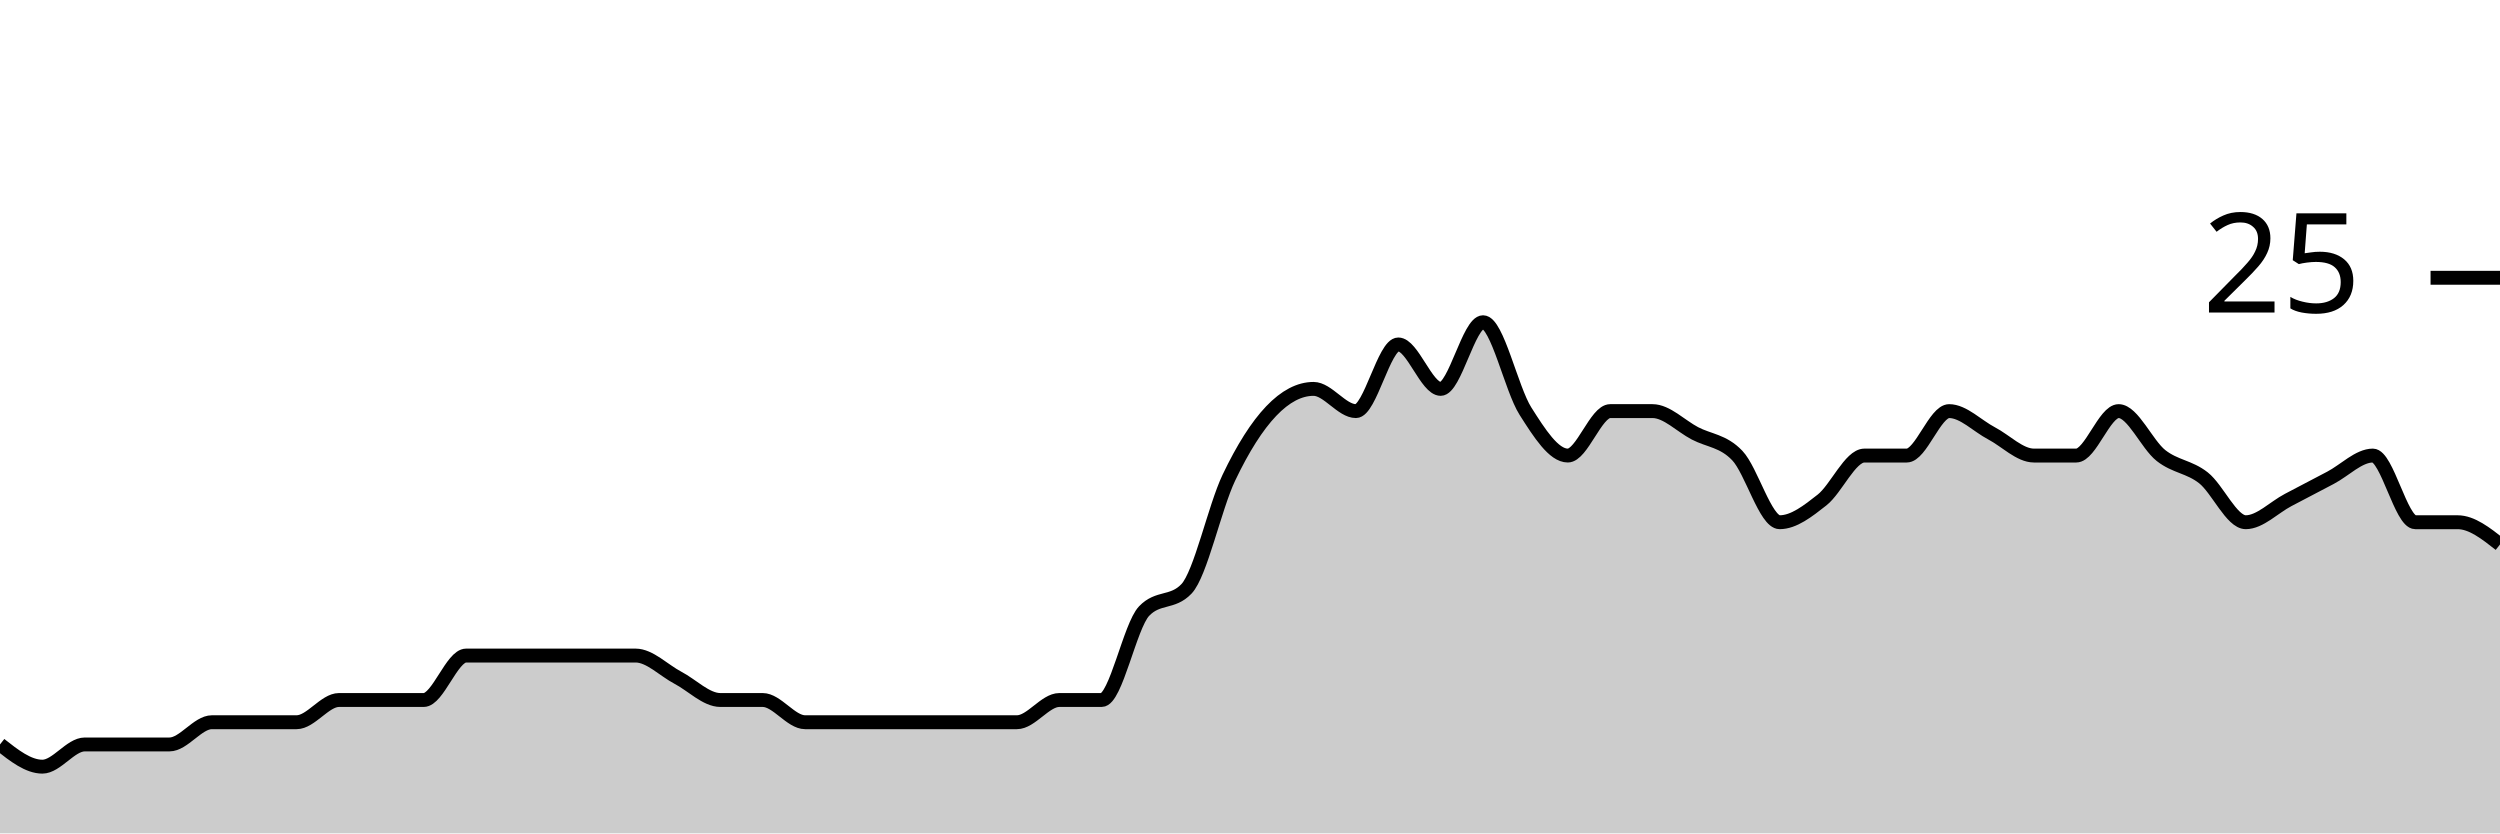
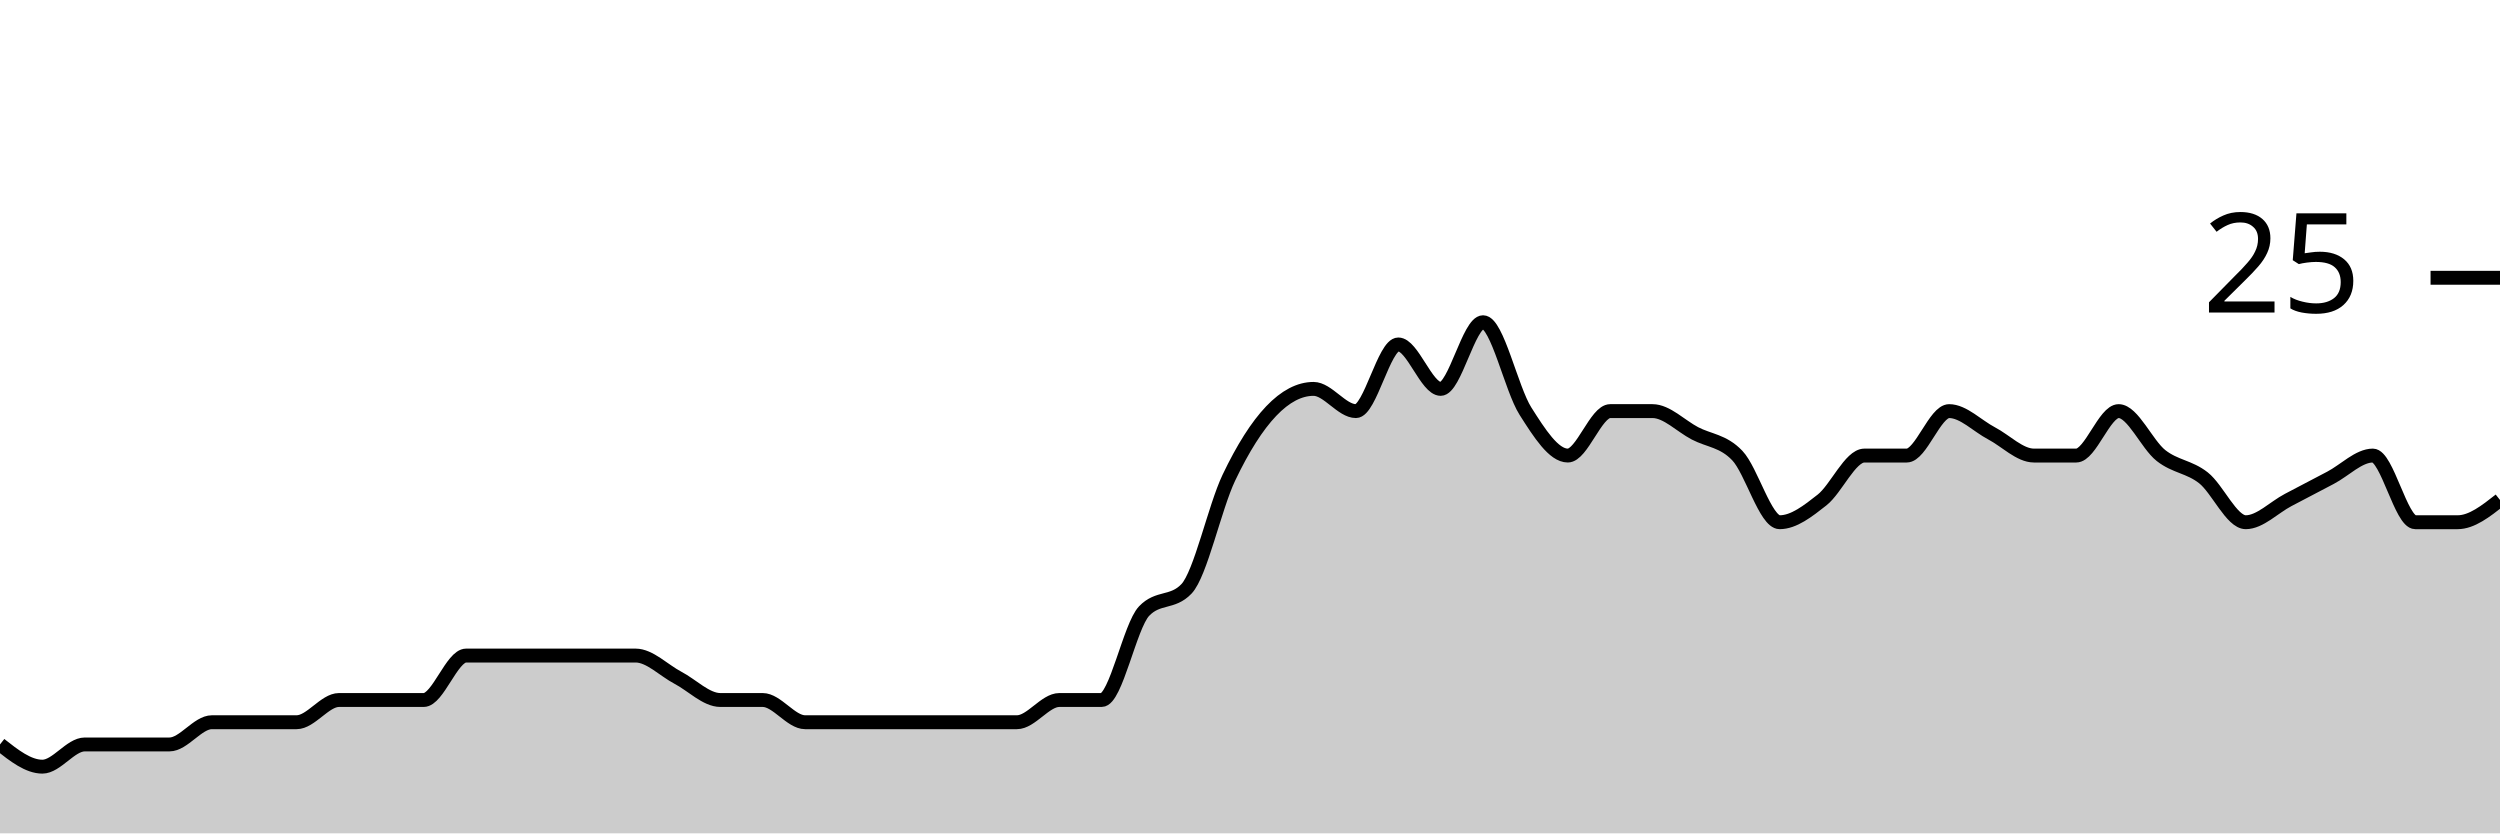
<svg xmlns="http://www.w3.org/2000/svg" viewBox="0 0 180 60">
  <g transform="translate(0,20)">
-     <path class="area" fill="rgba(0, 0, 0, 0.2)" d="M0,33.6C1.017,34.4,2.034,35.2,3.051,35.2C4.068,35.2,5.085,33.6,6.102,33.6C7.119,33.6,8.136,33.6,9.153,33.6C10.169,33.6,11.186,33.6,12.203,33.6C13.22,33.6,14.237,32,15.254,32C16.271,32,17.288,32,18.305,32C19.322,32,20.339,32,21.356,32C22.373,32,23.39,30.4,24.407,30.4C25.424,30.4,26.441,30.4,27.458,30.4C28.475,30.4,29.492,30.4,30.508,30.4C31.525,30.4,32.542,27.2,33.559,27.2C34.576,27.2,35.593,27.2,36.61,27.2C37.627,27.2,38.644,27.2,39.661,27.2C40.678,27.2,41.695,27.2,42.712,27.2C43.729,27.2,44.746,27.2,45.763,27.2C46.78,27.2,47.797,28.267,48.814,28.8C49.831,29.333,50.847,30.4,51.864,30.4C52.881,30.4,53.898,30.4,54.915,30.4C55.932,30.4,56.949,32,57.966,32C58.983,32,60,32,61.017,32C62.034,32,63.051,32,64.068,32C65.085,32,66.102,32,67.119,32C68.136,32,69.153,32,70.169,32C71.186,32,72.203,32,73.22,32C74.237,32,75.254,30.4,76.271,30.4C77.288,30.4,78.305,30.4,79.322,30.4C80.339,30.4,81.356,25.067,82.373,24C83.39,22.933,84.407,23.467,85.424,22.4C86.441,21.333,87.458,16.533,88.475,14.4C89.492,12.267,90.508,10.667,91.525,9.6C92.542,8.533,93.559,8,94.576,8C95.593,8,96.61,9.6,97.627,9.6C98.644,9.6,99.661,4.8,100.678,4.8C101.695,4.8,102.712,8,103.729,8C104.746,8,105.763,3.2,106.78,3.2C107.797,3.2,108.814,8,109.831,9.6C110.847,11.2,111.864,12.8,112.881,12.8C113.898,12.8,114.915,9.6,115.932,9.6C116.949,9.6,117.966,9.6,118.983,9.6C120,9.6,121.017,10.667,122.034,11.2C123.051,11.733,124.068,11.733,125.085,12.8C126.102,13.867,127.119,17.6,128.136,17.6C129.153,17.6,130.169,16.8,131.186,16C132.203,15.2,133.22,12.8,134.237,12.8C135.254,12.8,136.271,12.8,137.288,12.8C138.305,12.8,139.322,9.6,140.339,9.6C141.356,9.6,142.373,10.667,143.39,11.2C144.407,11.733,145.424,12.8,146.441,12.8C147.458,12.8,148.475,12.8,149.492,12.8C150.508,12.8,151.525,9.6,152.542,9.6C153.559,9.6,154.576,12,155.593,12.8C156.61,13.6,157.627,13.6,158.644,14.4C159.661,15.2,160.678,17.6,161.695,17.6C162.712,17.6,163.729,16.533,164.746,16C165.763,15.467,166.78,14.933,167.797,14.4C168.814,13.867,169.831,12.8,170.847,12.8C171.864,12.8,172.881,17.6,173.898,17.6C174.915,17.6,175.932,17.6,176.949,17.6C177.966,17.6,178.983,18.4,180,19.2L180,40C178.983,40,177.966,40,176.949,40C175.932,40,174.915,40,173.898,40C172.881,40,171.864,40,170.847,40C169.831,40,168.814,40,167.797,40C166.78,40,165.763,40,164.746,40C163.729,40,162.712,40,161.695,40C160.678,40,159.661,40,158.644,40C157.627,40,156.61,40,155.593,40C154.576,40,153.559,40,152.542,40C151.525,40,150.508,40,149.492,40C148.475,40,147.458,40,146.441,40C145.424,40,144.407,40,143.39,40C142.373,40,141.356,40,140.339,40C139.322,40,138.305,40,137.288,40C136.271,40,135.254,40,134.237,40C133.22,40,132.203,40,131.186,40C130.169,40,129.153,40,128.136,40C127.119,40,126.102,40,125.085,40C124.068,40,123.051,40,122.034,40C121.017,40,120,40,118.983,40C117.966,40,116.949,40,115.932,40C114.915,40,113.898,40,112.881,40C111.864,40,110.847,40,109.831,40C108.814,40,107.797,40,106.78,40C105.763,40,104.746,40,103.729,40C102.712,40,101.695,40,100.678,40C99.661,40,98.644,40,97.627,40C96.61,40,95.593,40,94.576,40C93.559,40,92.542,40,91.525,40C90.508,40,89.492,40,88.475,40C87.458,40,86.441,40,85.424,40C84.407,40,83.39,40,82.373,40C81.356,40,80.339,40,79.322,40C78.305,40,77.288,40,76.271,40C75.254,40,74.237,40,73.22,40C72.203,40,71.186,40,70.169,40C69.153,40,68.136,40,67.119,40C66.102,40,65.085,40,64.068,40C63.051,40,62.034,40,61.017,40C60,40,58.983,40,57.966,40C56.949,40,55.932,40,54.915,40C53.898,40,52.881,40,51.864,40C50.847,40,49.831,40,48.814,40C47.797,40,46.78,40,45.763,40C44.746,40,43.729,40,42.712,40C41.695,40,40.678,40,39.661,40C38.644,40,37.627,40,36.61,40C35.593,40,34.576,40,33.559,40C32.542,40,31.525,40,30.508,40C29.492,40,28.475,40,27.458,40C26.441,40,25.424,40,24.407,40C23.39,40,22.373,40,21.356,40C20.339,40,19.322,40,18.305,40C17.288,40,16.271,40,15.254,40C14.237,40,13.22,40,12.203,40C11.186,40,10.169,40,9.153,40C8.136,40,7.119,40,6.102,40C5.085,40,4.068,40,3.051,40C2.034,40,1.017,40,0,40Z" />
-     <path class="line" stroke="black" fill="none" d="M0,33.6C1.017,34.4,2.034,35.2,3.051,35.2C4.068,35.2,5.085,33.6,6.102,33.6C7.119,33.6,8.136,33.6,9.153,33.6C10.169,33.6,11.186,33.6,12.203,33.6C13.22,33.6,14.237,32,15.254,32C16.271,32,17.288,32,18.305,32C19.322,32,20.339,32,21.356,32C22.373,32,23.39,30.4,24.407,30.4C25.424,30.4,26.441,30.4,27.458,30.4C28.475,30.4,29.492,30.4,30.508,30.4C31.525,30.4,32.542,27.2,33.559,27.2C34.576,27.2,35.593,27.2,36.61,27.2C37.627,27.2,38.644,27.2,39.661,27.2C40.678,27.2,41.695,27.2,42.712,27.2C43.729,27.2,44.746,27.2,45.763,27.2C46.78,27.2,47.797,28.267,48.814,28.8C49.831,29.333,50.847,30.4,51.864,30.4C52.881,30.4,53.898,30.4,54.915,30.4C55.932,30.4,56.949,32,57.966,32C58.983,32,60,32,61.017,32C62.034,32,63.051,32,64.068,32C65.085,32,66.102,32,67.119,32C68.136,32,69.153,32,70.169,32C71.186,32,72.203,32,73.22,32C74.237,32,75.254,30.4,76.271,30.4C77.288,30.4,78.305,30.4,79.322,30.4C80.339,30.4,81.356,25.067,82.373,24C83.39,22.933,84.407,23.467,85.424,22.4C86.441,21.333,87.458,16.533,88.475,14.4C89.492,12.267,90.508,10.667,91.525,9.6C92.542,8.533,93.559,8,94.576,8C95.593,8,96.61,9.6,97.627,9.6C98.644,9.6,99.661,4.8,100.678,4.8C101.695,4.8,102.712,8,103.729,8C104.746,8,105.763,3.2,106.78,3.2C107.797,3.2,108.814,8,109.831,9.6C110.847,11.2,111.864,12.8,112.881,12.8C113.898,12.8,114.915,9.6,115.932,9.6C116.949,9.6,117.966,9.6,118.983,9.6C120,9.6,121.017,10.667,122.034,11.2C123.051,11.733,124.068,11.733,125.085,12.8C126.102,13.867,127.119,17.6,128.136,17.6C129.153,17.6,130.169,16.8,131.186,16C132.203,15.2,133.22,12.8,134.237,12.8C135.254,12.8,136.271,12.8,137.288,12.8C138.305,12.8,139.322,9.6,140.339,9.6C141.356,9.6,142.373,10.667,143.39,11.2C144.407,11.733,145.424,12.8,146.441,12.8C147.458,12.8,148.475,12.8,149.492,12.8C150.508,12.8,151.525,9.6,152.542,9.6C153.559,9.6,154.576,12,155.593,12.8C156.61,13.6,157.627,13.6,158.644,14.4C159.661,15.2,160.678,17.6,161.695,17.6C162.712,17.6,163.729,16.533,164.746,16C165.763,15.467,166.78,14.933,167.797,14.4C168.814,13.867,169.831,12.8,170.847,12.8C171.864,12.8,172.881,17.6,173.898,17.6C174.915,17.6,175.932,17.6,176.949,17.6C177.966,17.6,178.983,18.4,180,19.2" />
+     <path class="area" fill="rgba(0, 0, 0, 0.2)" d="M0,33.6C1.017,34.4,2.034,35.2,3.051,35.2C4.068,35.2,5.085,33.6,6.102,33.6C7.119,33.6,8.136,33.6,9.153,33.6C10.169,33.6,11.186,33.6,12.203,33.6C13.22,33.6,14.237,32,15.254,32C16.271,32,17.288,32,18.305,32C19.322,32,20.339,32,21.356,32C22.373,32,23.39,30.4,24.407,30.4C25.424,30.4,26.441,30.4,27.458,30.4C28.475,30.4,29.492,30.4,30.508,30.4C31.525,30.4,32.542,27.2,33.559,27.2C34.576,27.2,35.593,27.2,36.61,27.2C37.627,27.2,38.644,27.2,39.661,27.2C40.678,27.2,41.695,27.2,42.712,27.2C43.729,27.2,44.746,27.2,45.763,27.2C46.78,27.2,47.797,28.267,48.814,28.8C49.831,29.333,50.847,30.4,51.864,30.4C52.881,30.4,53.898,30.4,54.915,30.4C55.932,30.4,56.949,32,57.966,32C58.983,32,60,32,61.017,32C62.034,32,63.051,32,64.068,32C65.085,32,66.102,32,67.119,32C68.136,32,69.153,32,70.169,32C71.186,32,72.203,32,73.22,32C74.237,32,75.254,30.4,76.271,30.4C77.288,30.4,78.305,30.4,79.322,30.4C80.339,30.4,81.356,25.067,82.373,24C83.39,22.933,84.407,23.467,85.424,22.4C86.441,21.333,87.458,16.533,88.475,14.4C89.492,12.267,90.508,10.667,91.525,9.6C92.542,8.533,93.559,8,94.576,8C95.593,8,96.61,9.6,97.627,9.6C98.644,9.6,99.661,4.8,100.678,4.8C101.695,4.8,102.712,8,103.729,8C104.746,8,105.763,3.2,106.78,3.2C107.797,3.2,108.814,8,109.831,9.6C110.847,11.2,111.864,12.8,112.881,12.8C113.898,12.8,114.915,9.6,115.932,9.6C116.949,9.6,117.966,9.6,118.983,9.6C120,9.6,121.017,10.667,122.034,11.2C123.051,11.733,124.068,11.733,125.085,12.8C126.102,13.867,127.119,17.6,128.136,17.6C129.153,17.6,130.169,16.8,131.186,16C132.203,15.2,133.22,12.8,134.237,12.8C135.254,12.8,136.271,12.8,137.288,12.8C138.305,12.8,139.322,9.6,140.339,9.6C141.356,9.6,142.373,10.667,143.39,11.2C144.407,11.733,145.424,12.8,146.441,12.8C147.458,12.8,148.475,12.8,149.492,12.8C150.508,12.8,151.525,9.6,152.542,9.6C153.559,9.6,154.576,12,155.593,12.8C156.61,13.6,157.627,13.6,158.644,14.4C159.661,15.2,160.678,17.6,161.695,17.6C162.712,17.6,163.729,16.533,164.746,16C165.763,15.467,166.78,14.933,167.797,14.4C168.814,13.867,169.831,12.8,170.847,12.8C171.864,12.8,172.881,17.6,173.898,17.6C174.915,17.6,175.932,17.6,176.949,17.6C177.966,17.6,178.983,16.8,180,16L180,40C178.983,40,177.966,40,176.949,40C175.932,40,174.915,40,173.898,40C172.881,40,171.864,40,170.847,40C169.831,40,168.814,40,167.797,40C166.78,40,165.763,40,164.746,40C163.729,40,162.712,40,161.695,40C160.678,40,159.661,40,158.644,40C157.627,40,156.61,40,155.593,40C154.576,40,153.559,40,152.542,40C151.525,40,150.508,40,149.492,40C148.475,40,147.458,40,146.441,40C145.424,40,144.407,40,143.39,40C142.373,40,141.356,40,140.339,40C139.322,40,138.305,40,137.288,40C136.271,40,135.254,40,134.237,40C133.22,40,132.203,40,131.186,40C130.169,40,129.153,40,128.136,40C127.119,40,126.102,40,125.085,40C124.068,40,123.051,40,122.034,40C121.017,40,120,40,118.983,40C117.966,40,116.949,40,115.932,40C114.915,40,113.898,40,112.881,40C111.864,40,110.847,40,109.831,40C108.814,40,107.797,40,106.78,40C105.763,40,104.746,40,103.729,40C102.712,40,101.695,40,100.678,40C99.661,40,98.644,40,97.627,40C96.61,40,95.593,40,94.576,40C93.559,40,92.542,40,91.525,40C90.508,40,89.492,40,88.475,40C87.458,40,86.441,40,85.424,40C84.407,40,83.39,40,82.373,40C81.356,40,80.339,40,79.322,40C78.305,40,77.288,40,76.271,40C75.254,40,74.237,40,73.22,40C72.203,40,71.186,40,70.169,40C69.153,40,68.136,40,67.119,40C66.102,40,65.085,40,64.068,40C63.051,40,62.034,40,61.017,40C60,40,58.983,40,57.966,40C56.949,40,55.932,40,54.915,40C53.898,40,52.881,40,51.864,40C50.847,40,49.831,40,48.814,40C47.797,40,46.78,40,45.763,40C44.746,40,43.729,40,42.712,40C41.695,40,40.678,40,39.661,40C38.644,40,37.627,40,36.61,40C35.593,40,34.576,40,33.559,40C32.542,40,31.525,40,30.508,40C29.492,40,28.475,40,27.458,40C26.441,40,25.424,40,24.407,40C23.39,40,22.373,40,21.356,40C20.339,40,19.322,40,18.305,40C17.288,40,16.271,40,15.254,40C14.237,40,13.22,40,12.203,40C11.186,40,10.169,40,9.153,40C8.136,40,7.119,40,6.102,40C5.085,40,4.068,40,3.051,40C2.034,40,1.017,40,0,40Z" />
+     <path class="line" stroke="black" fill="none" d="M0,33.6C1.017,34.4,2.034,35.2,3.051,35.2C4.068,35.2,5.085,33.6,6.102,33.6C7.119,33.6,8.136,33.6,9.153,33.6C10.169,33.6,11.186,33.6,12.203,33.6C13.22,33.6,14.237,32,15.254,32C16.271,32,17.288,32,18.305,32C19.322,32,20.339,32,21.356,32C22.373,32,23.39,30.4,24.407,30.4C25.424,30.4,26.441,30.4,27.458,30.4C28.475,30.4,29.492,30.4,30.508,30.4C31.525,30.4,32.542,27.2,33.559,27.2C34.576,27.2,35.593,27.2,36.61,27.2C37.627,27.2,38.644,27.2,39.661,27.2C40.678,27.2,41.695,27.2,42.712,27.2C43.729,27.2,44.746,27.2,45.763,27.2C46.78,27.2,47.797,28.267,48.814,28.8C49.831,29.333,50.847,30.4,51.864,30.4C52.881,30.4,53.898,30.4,54.915,30.4C55.932,30.4,56.949,32,57.966,32C58.983,32,60,32,61.017,32C62.034,32,63.051,32,64.068,32C65.085,32,66.102,32,67.119,32C68.136,32,69.153,32,70.169,32C71.186,32,72.203,32,73.22,32C74.237,32,75.254,30.4,76.271,30.4C77.288,30.4,78.305,30.4,79.322,30.4C80.339,30.4,81.356,25.067,82.373,24C83.39,22.933,84.407,23.467,85.424,22.4C86.441,21.333,87.458,16.533,88.475,14.4C89.492,12.267,90.508,10.667,91.525,9.6C92.542,8.533,93.559,8,94.576,8C95.593,8,96.61,9.6,97.627,9.6C98.644,9.6,99.661,4.8,100.678,4.8C101.695,4.8,102.712,8,103.729,8C104.746,8,105.763,3.2,106.78,3.2C107.797,3.2,108.814,8,109.831,9.6C110.847,11.2,111.864,12.8,112.881,12.8C113.898,12.8,114.915,9.6,115.932,9.6C116.949,9.6,117.966,9.6,118.983,9.6C120,9.6,121.017,10.667,122.034,11.2C123.051,11.733,124.068,11.733,125.085,12.8C126.102,13.867,127.119,17.6,128.136,17.6C129.153,17.6,130.169,16.8,131.186,16C132.203,15.2,133.22,12.8,134.237,12.8C135.254,12.8,136.271,12.8,137.288,12.8C138.305,12.8,139.322,9.6,140.339,9.6C141.356,9.6,142.373,10.667,143.39,11.2C144.407,11.733,145.424,12.8,146.441,12.8C147.458,12.8,148.475,12.8,149.492,12.8C150.508,12.8,151.525,9.6,152.542,9.6C153.559,9.6,154.576,12,155.593,12.8C156.61,13.6,157.627,13.6,158.644,14.4C159.661,15.2,160.678,17.6,161.695,17.6C162.712,17.6,163.729,16.533,164.746,16C165.763,15.467,166.78,14.933,167.797,14.4C168.814,13.867,169.831,12.8,170.847,12.8C171.864,12.8,172.881,17.6,173.898,17.6C174.915,17.6,175.932,17.6,176.949,17.6C177.966,17.6,178.983,16.8,180,16" />
    <path class="axis-ceiling" stroke-width="1" stroke="black" fill="none" d="M175,0L180,0" />
    <text class="axis-ceiling-label" font-family="sans-serif" text-anchor="end" font-size="10px" x="170" y="2.5">25</text>
  </g>
</svg>
